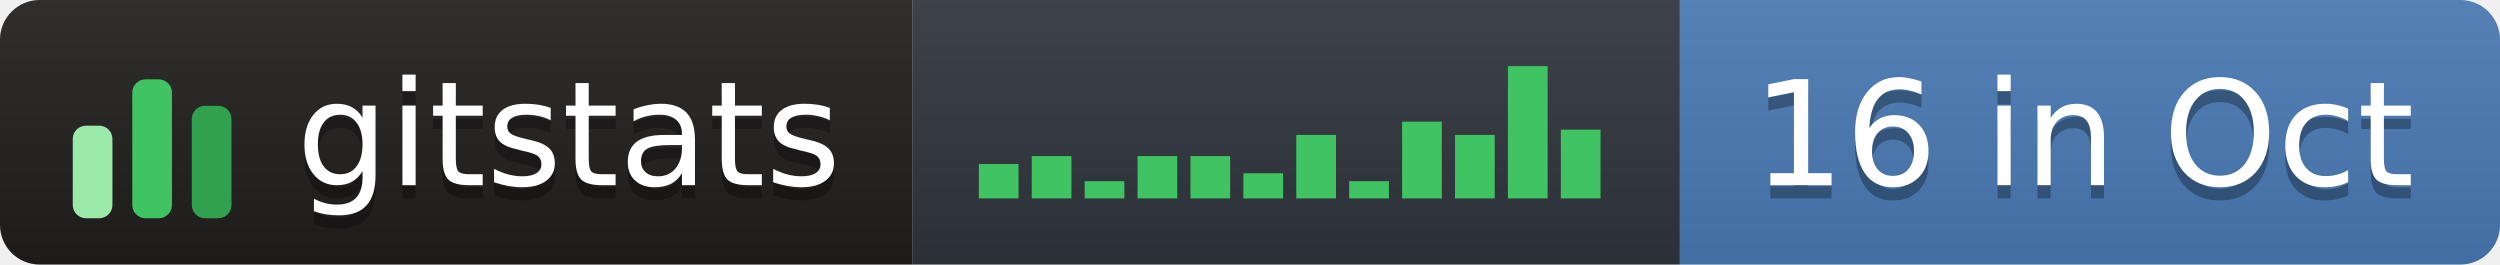
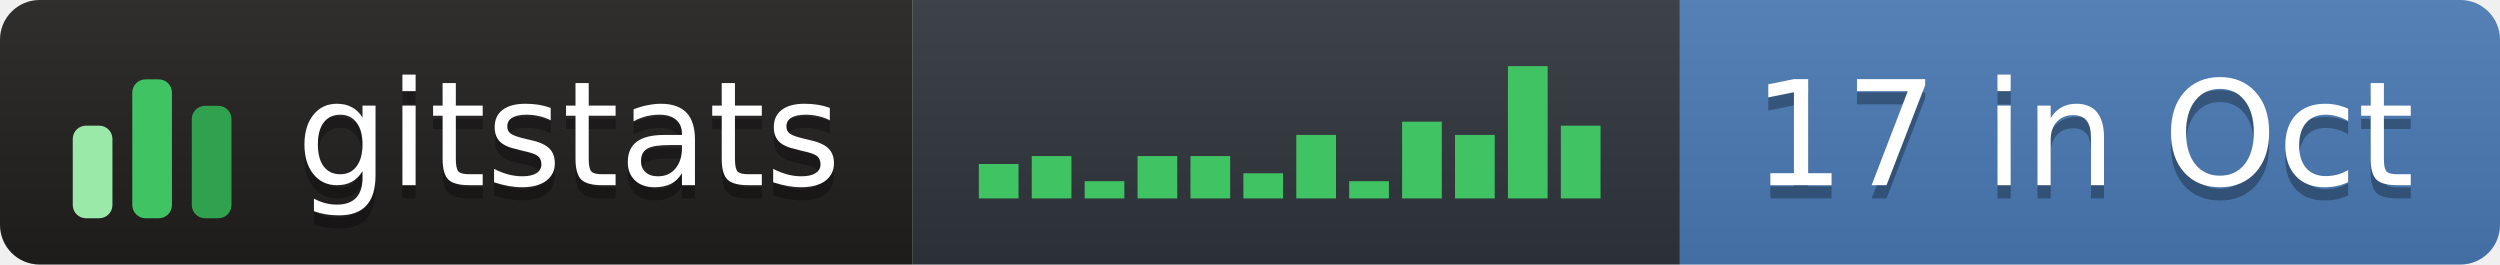
- <svg xmlns="http://www.w3.org/2000/svg" width="189" height="20" role="img" aria-label="gitstats: 16 in Oct">
+ <svg xmlns="http://www.w3.org/2000/svg" width="189" height="20" role="img" aria-label="gitstats: 17 in Oct">
  <linearGradient id="s" x2="0" y2="100%">
    <stop offset="0" stop-color="#bbb" stop-opacity=".1" />
    <stop offset="1" stop-opacity=".1" />
  </linearGradient>
  <clipPath id="r">
    <rect width="189" height="20" rx="3" fill="#fff" />
  </clipPath>
  <g clip-path="url(#r)">
    <rect x="0" width="69" height="20" fill="#211e1e" />
    <rect x="69" width="58" height="20" fill="#30363d" />
    <rect x="127" width="62" height="20" fill="#4a7ab5" />
    <rect width="189" height="20" fill="url(#s)" />
  </g>
  <g transform="translate(5,3.5)">
    <rect x="0.5" y="6.0" width="3" height="7.0" rx="1" fill="#9be9a8" />
    <rect x="5.0" y="2.5" width="3" height="10.5" rx="1" fill="#40c463" />
    <rect x="9.5" y="4.5" width="3" height="8.5" rx="1" fill="#30a14e" />
  </g>
  <rect x="74.0" y="12.4" width="3" height="2.6" fill="#40c463" />
  <rect x="78.0" y="11.8" width="3" height="3.2" fill="#40c463" />
  <rect x="82.0" y="13.7" width="3" height="1.3" fill="#40c463" />
  <rect x="86.0" y="11.8" width="3" height="3.2" fill="#40c463" />
  <rect x="90.0" y="11.8" width="3" height="3.2" fill="#40c463" />
  <rect x="94.0" y="13.1" width="3" height="1.9" fill="#40c463" />
  <rect x="98.0" y="10.2" width="3" height="4.8" fill="#40c463" />
  <rect x="102.0" y="13.7" width="3" height="1.3" fill="#40c463" />
  <rect x="106.0" y="9.2" width="3" height="5.8" fill="#40c463" />
  <rect x="110.0" y="10.2" width="3" height="4.8" fill="#40c463" />
  <rect x="114.0" y="5.0" width="3" height="10.0" fill="#40c463" />
-   <rect x="118.0" y="9.8" width="3" height="5.2" fill="#40c463" />
+   <rect x="118.0" y="9.5" width="3" height="5.5" fill="#40c463" />
  <g text-anchor="middle" font-family="Verdana,Geneva,DejaVu Sans,sans-serif" font-size="11" text-rendering="geometricPrecision">
    <text aria-hidden="true" x="43.0" y="15.0" fill="#010101" fill-opacity=".3" textLength="42.0">gitstats</text>
    <text x="43.0" y="14.0" fill="#fff" textLength="42.0">gitstats</text>
-     <text aria-hidden="true" x="157.5" y="15.0" fill="#010101" fill-opacity=".3" textLength="51.0">16 in Oct</text>
-     <text x="157.5" y="14.0" fill="#fff" textLength="51.0">16 in Oct</text>
+     <text aria-hidden="true" x="157.5" y="15.0" fill="#010101" fill-opacity=".3" textLength="51.0">17 in Oct</text>
+     <text x="157.5" y="14.0" fill="#fff" textLength="51.0">17 in Oct</text>
  </g>
</svg>
